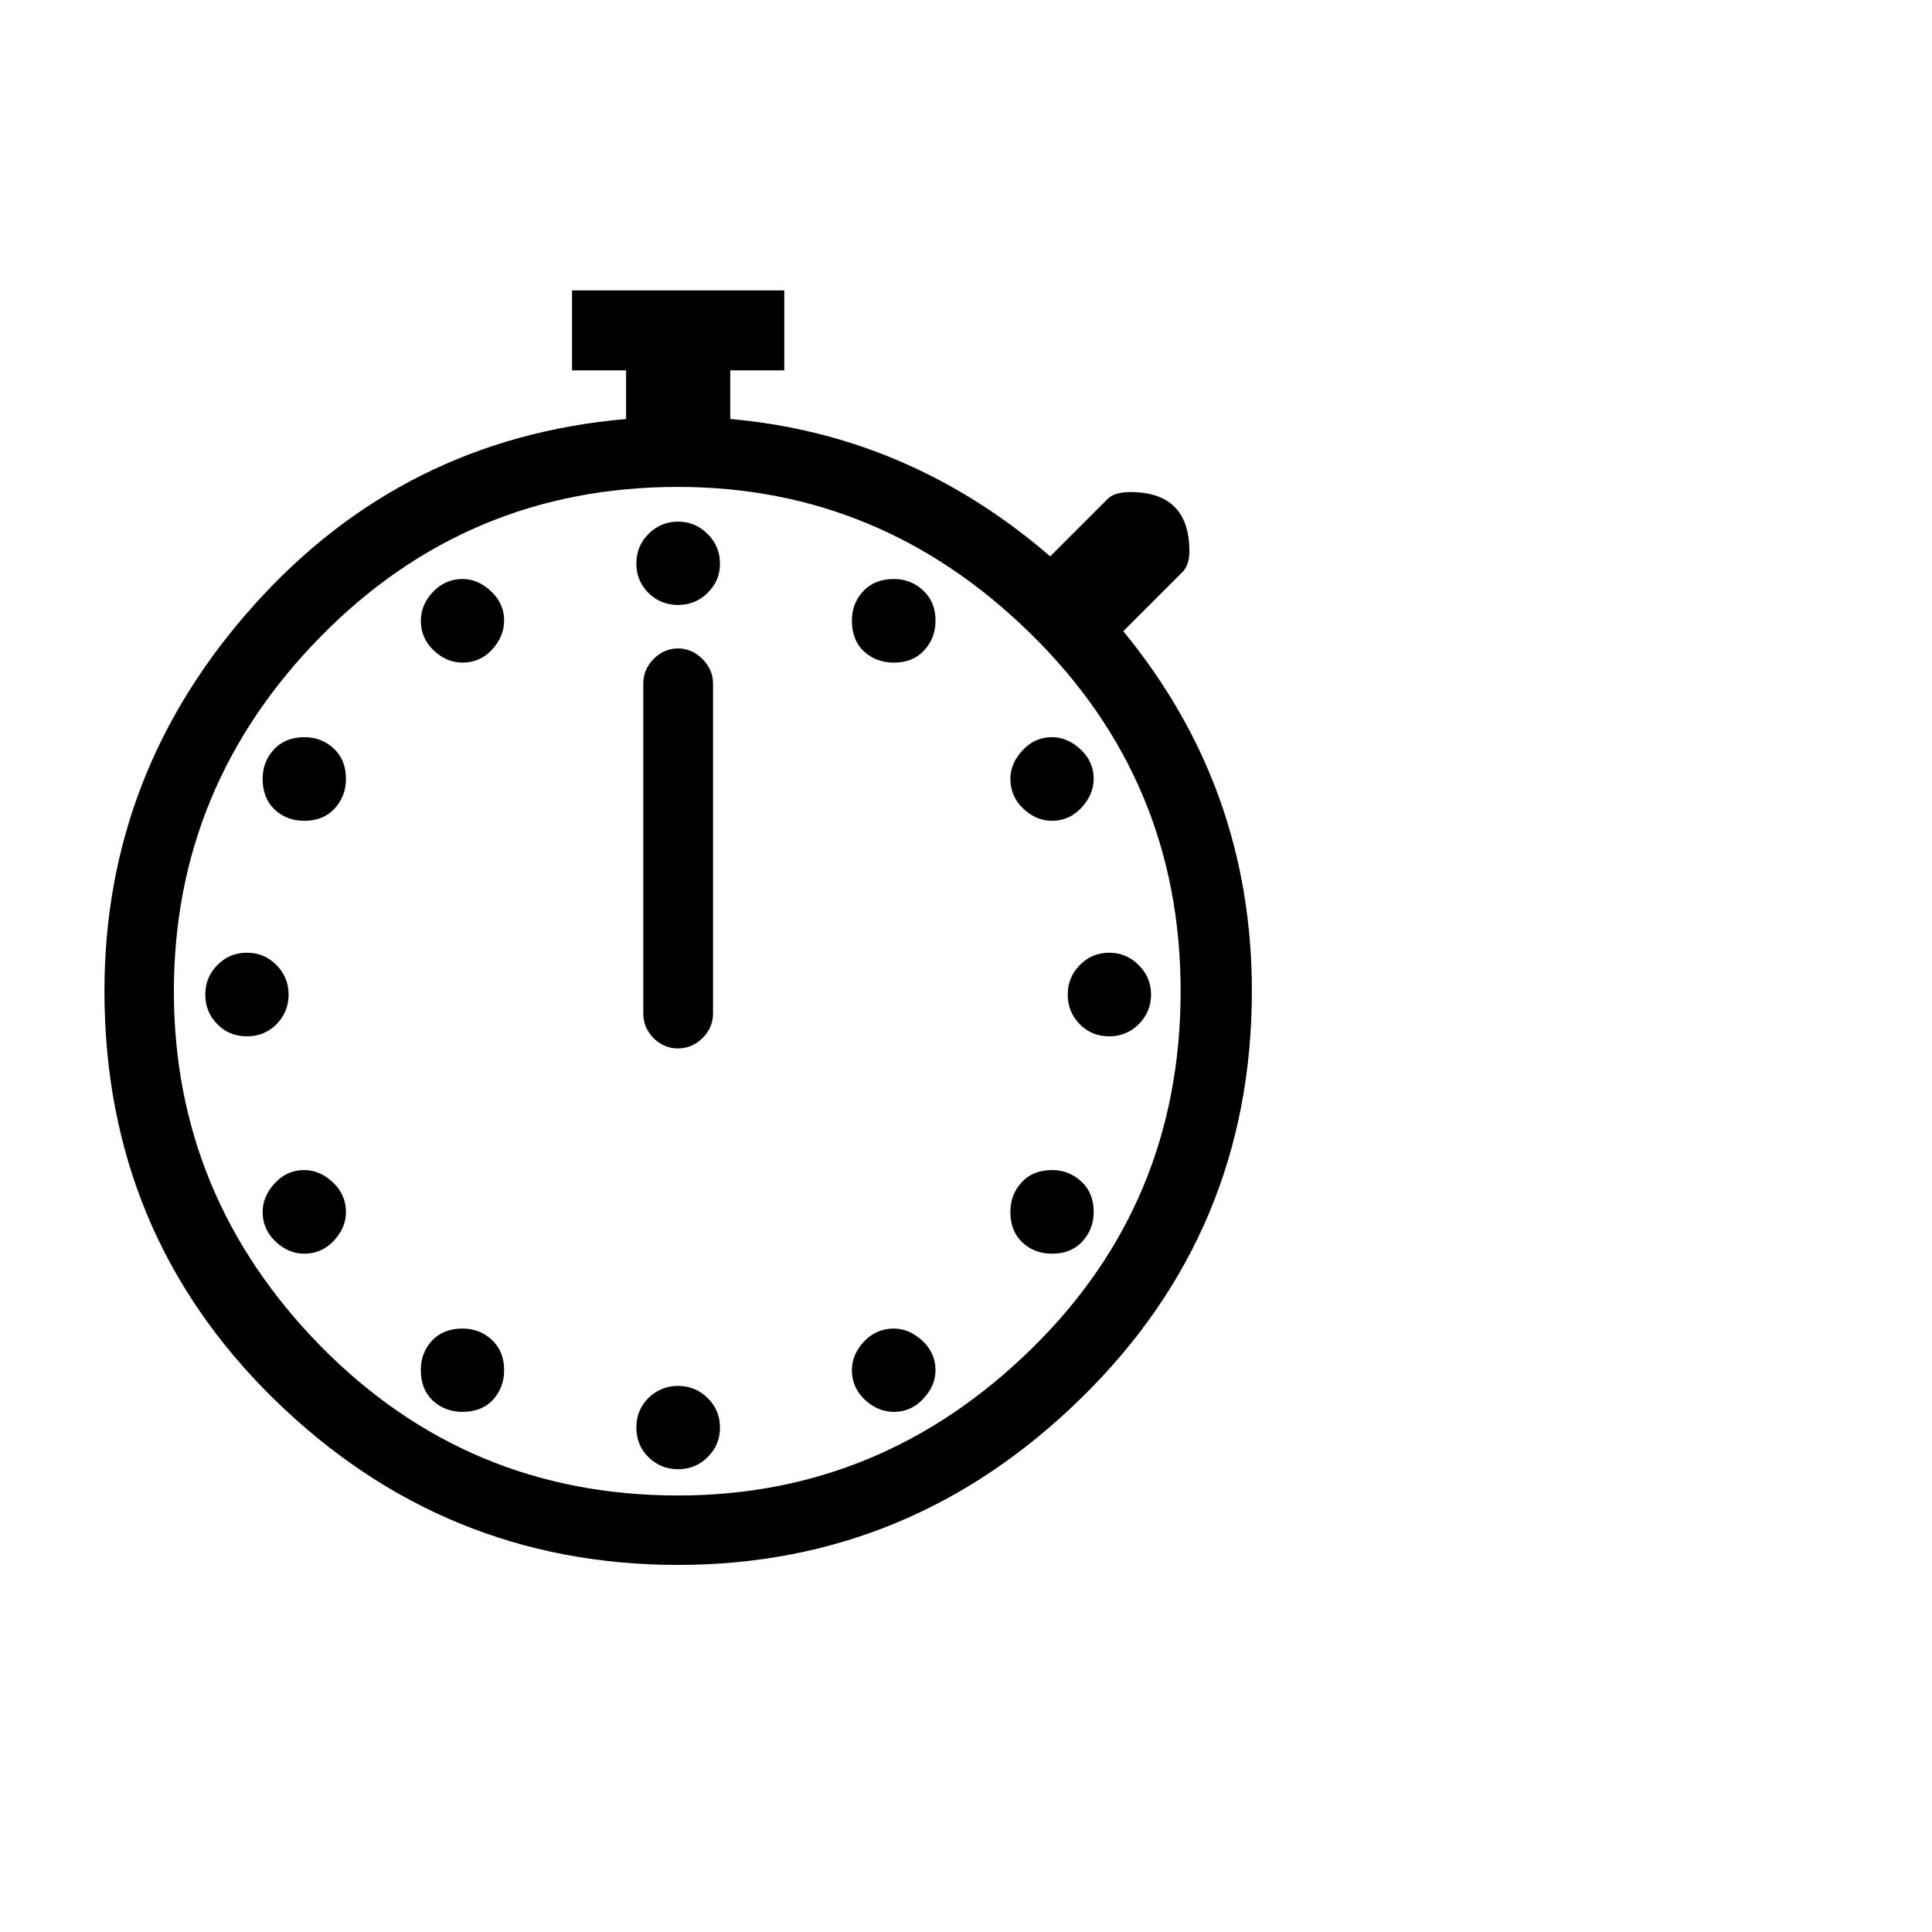
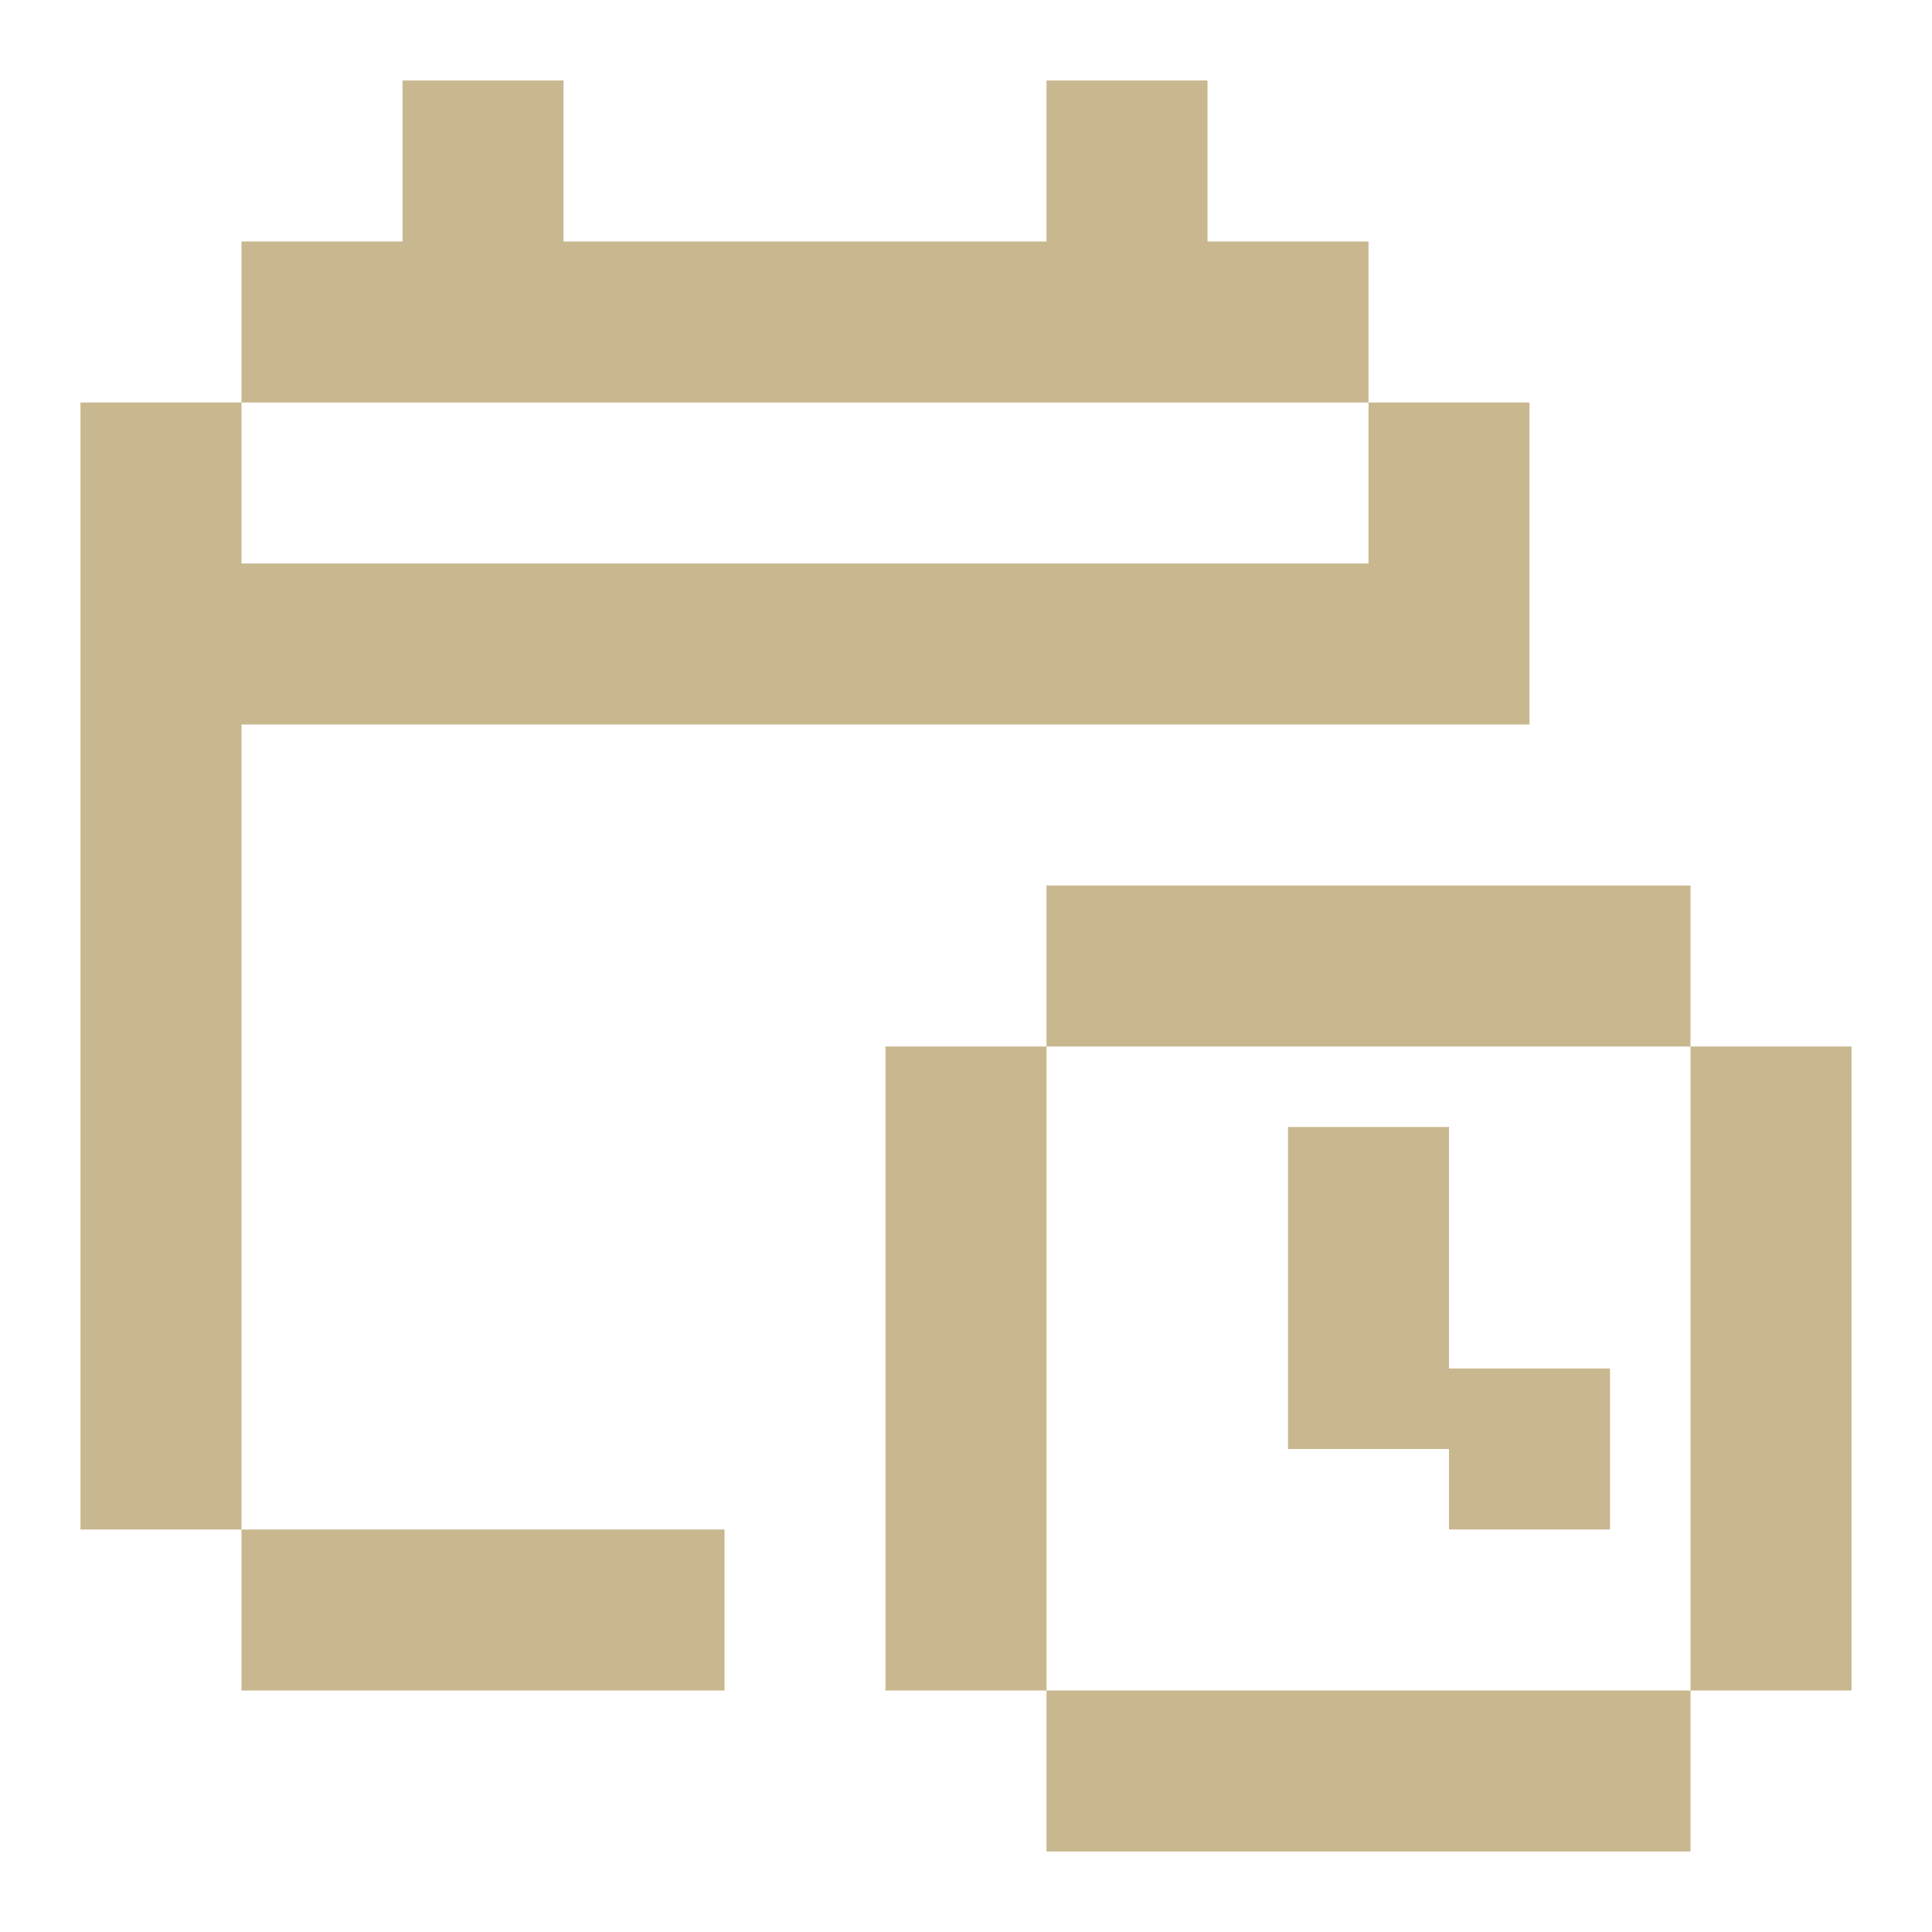
- <svg xmlns="http://www.w3.org/2000/svg" viewBox="0 0 100 100">
-   <text y=".9em" font-size="90">⏱️</text>
+ <svg xmlns="http://www.w3.org/2000/svg" viewBox="0 0 24 24">
+   <path fill="#C9B78F" d="M21 23h-8v-2h8zM9 21H3v-2h6zm4 0h-2v-8h2zm10 0h-2v-8h2zM3 7h14V5h2v4H3v10H1V5h2zm15 10h2v2h-2v-1h-2v-4h2zm3-4h-8v-2h8zM7 3h6V1h2v2h2v2H3V3h2V1h2z" />
</svg>
